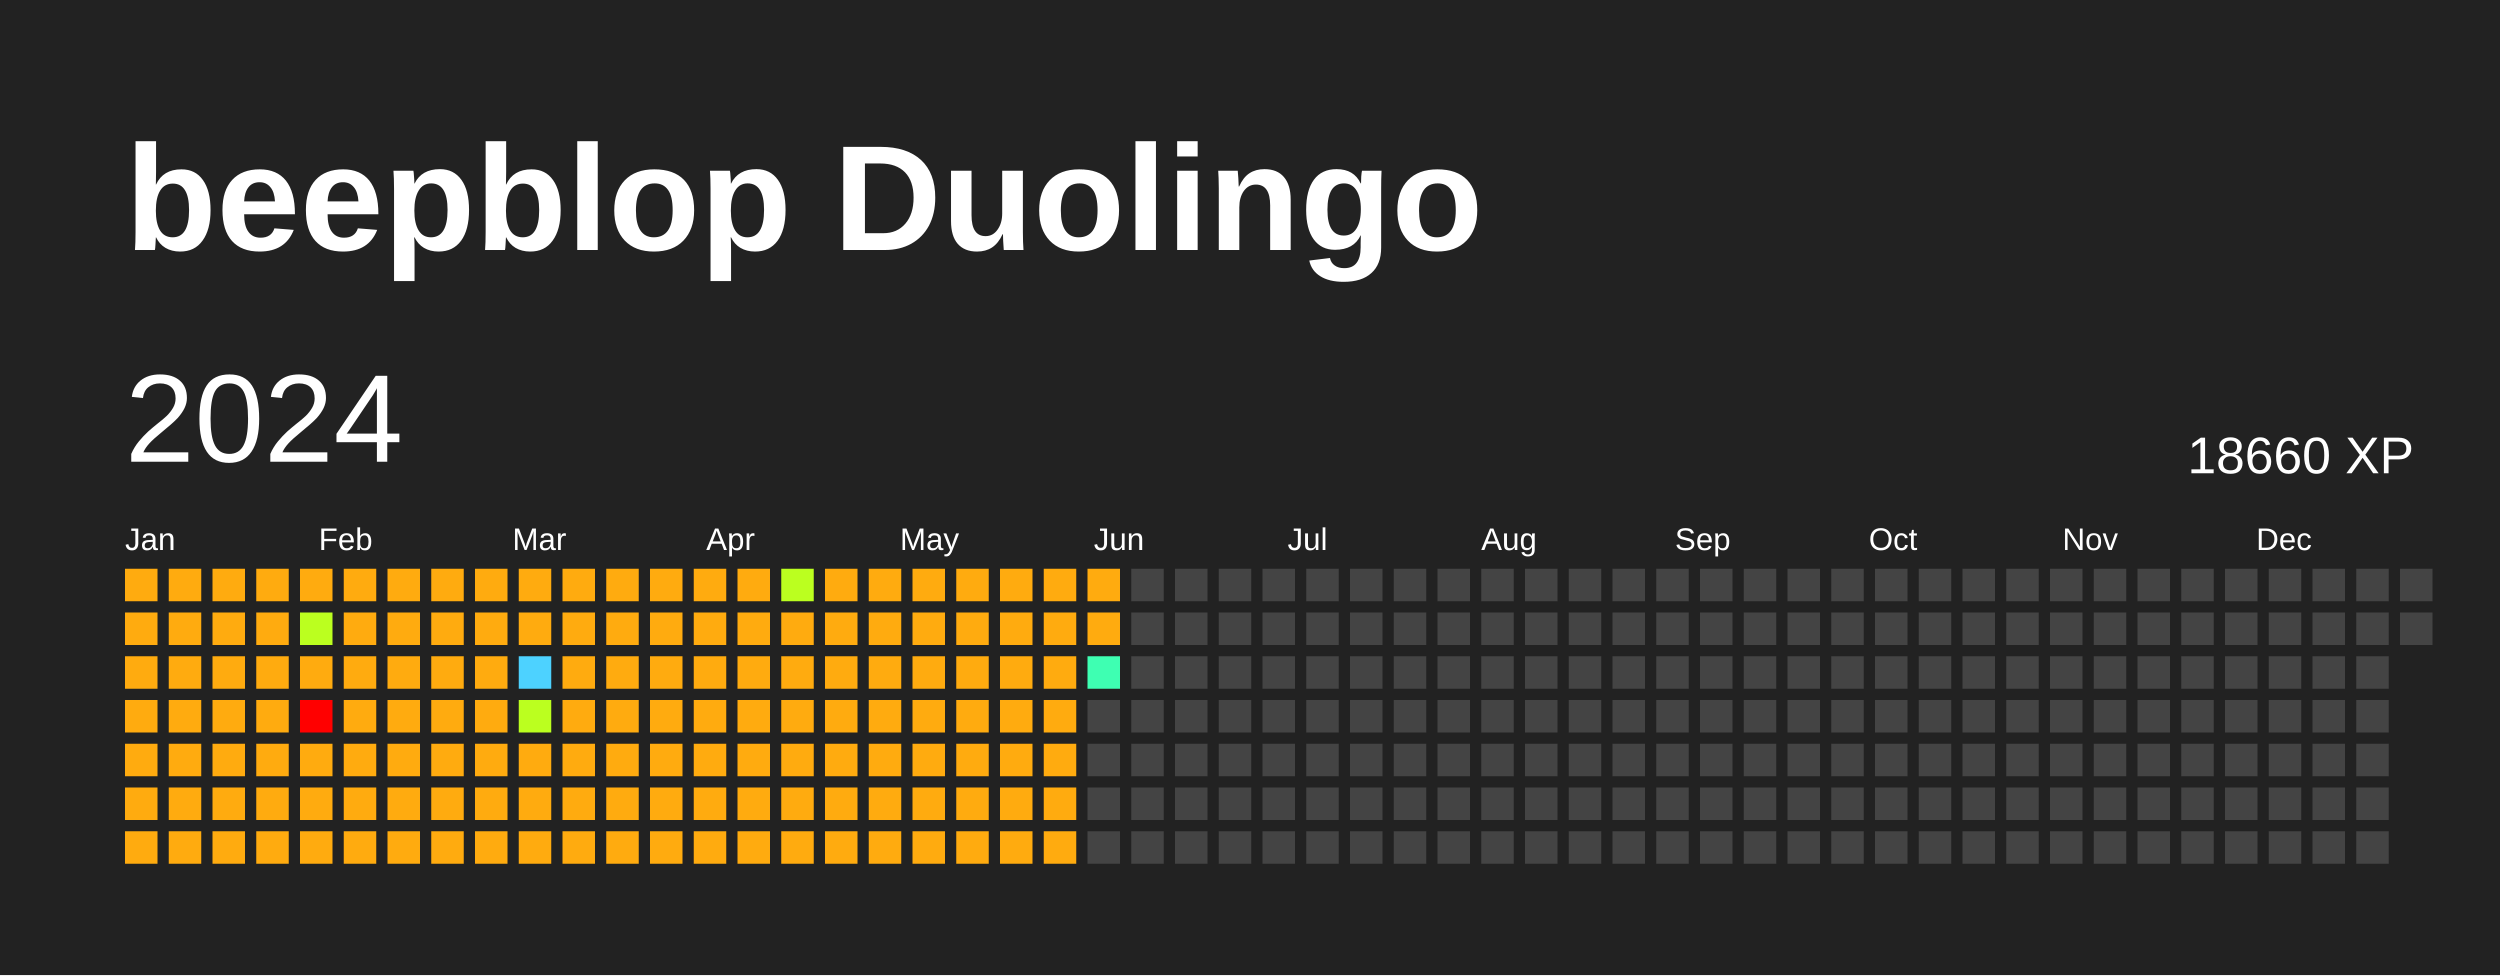
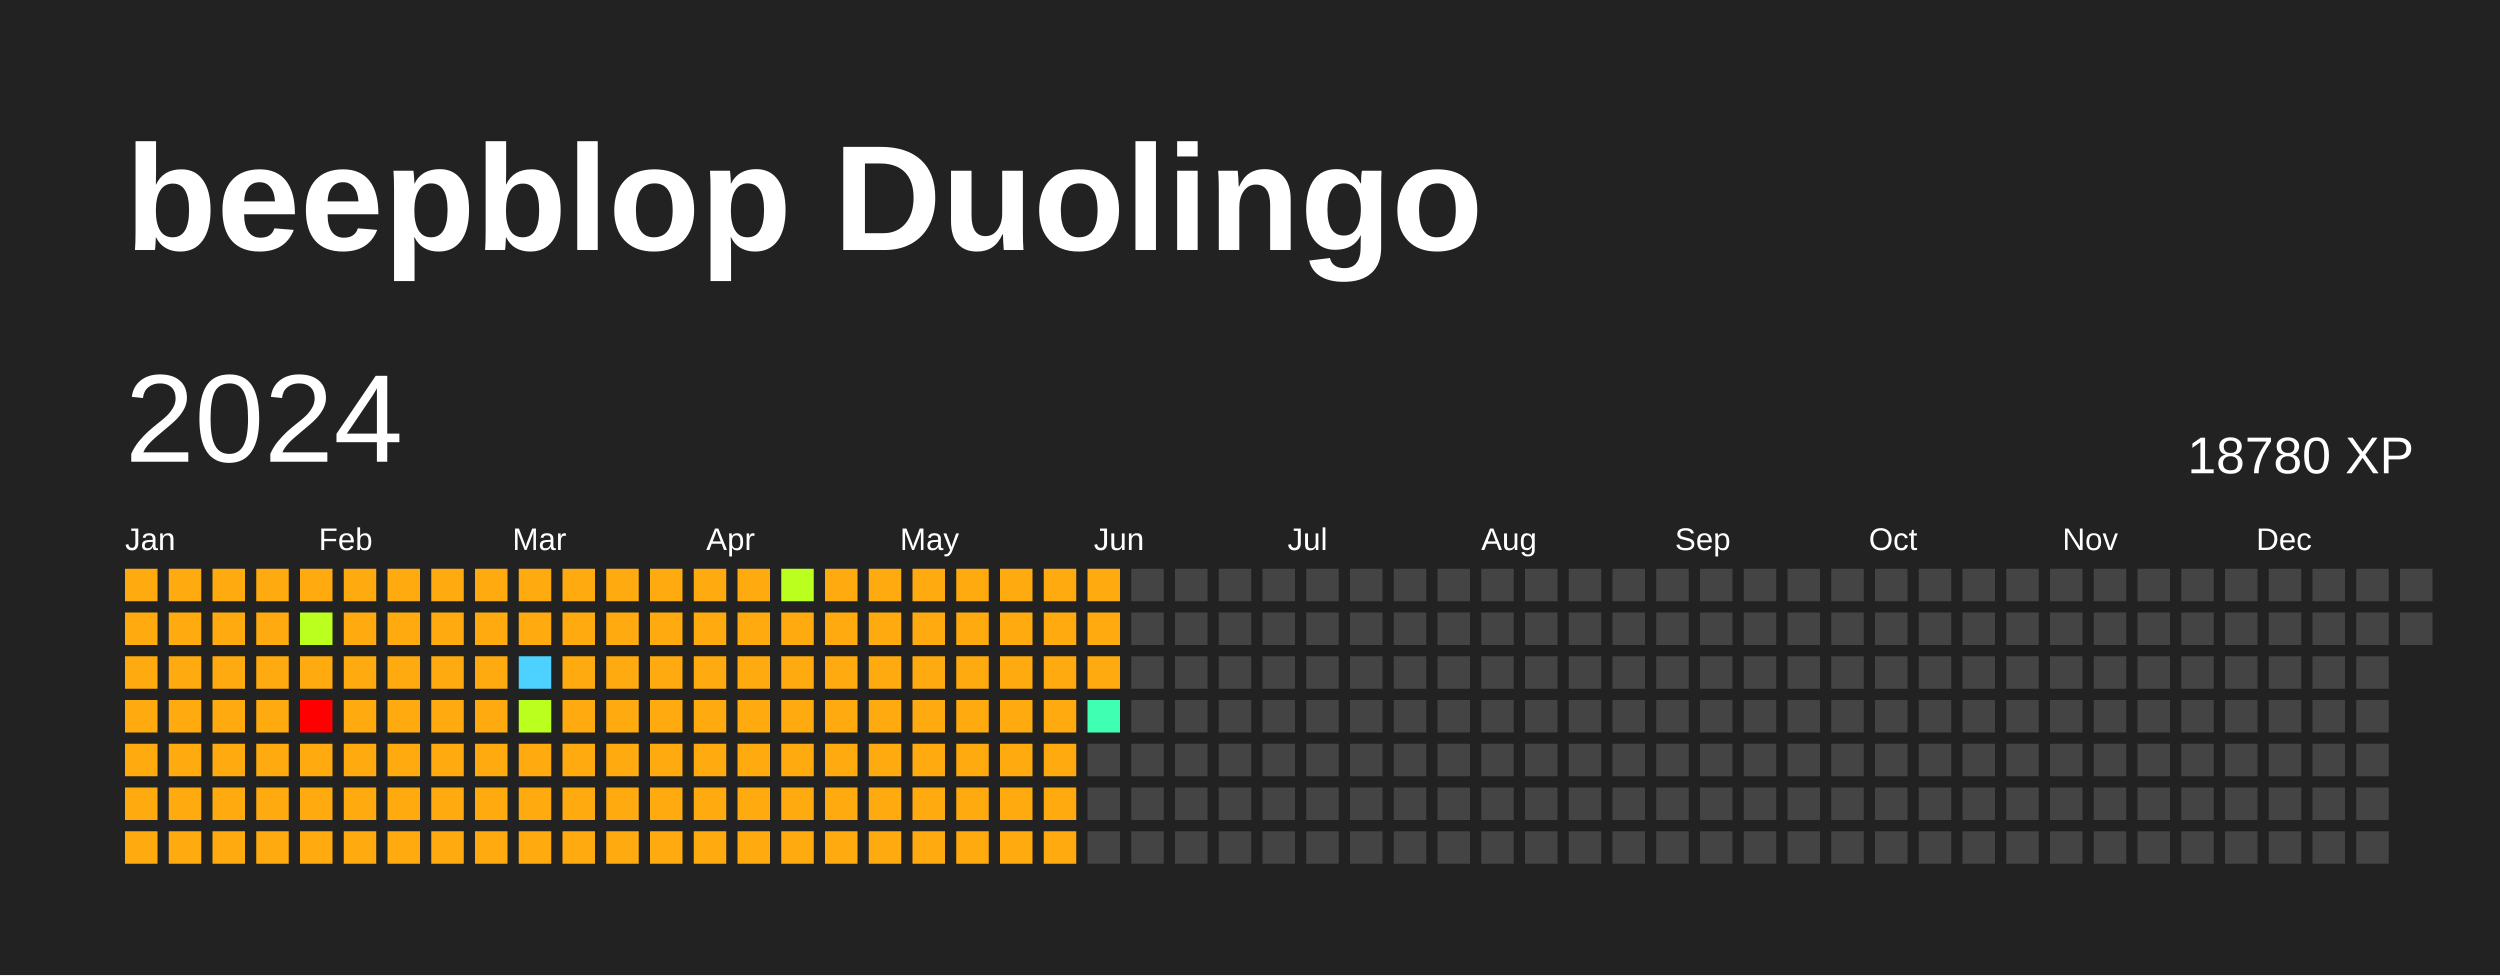
<svg xmlns="http://www.w3.org/2000/svg" baseProfile="full" height="78mm" version="1.1" viewBox="0,0,200,78" width="200mm">
  <defs />
  <rect fill="#222222" height="78" width="200" x="0" y="0" />
  <text fill="#FFFFFF" style="font-size:12px; font-family:Arial; font-weight:bold;" x="10" y="20">beepblop Duolingo</text>
  <text dominant-baseline="hanging" fill="#FFFFFF" style="font-size:10.0px; font-family:Arial;" x="10" y="30">2024</text>
-   <text dominant-baseline="hanging" fill="#FFFFFF" style="font-size:4.125px; font-family:Arial;" x="175" y="35">18660 XP</text>
+   <text dominant-baseline="hanging" fill="#FFFFFF" style="font-size:4.125px; font-family:Arial;" x="175" y="35">18780 XP</text>
  <text fill="#FFFFFF" style="font-size:2.5px; font-family:Arial" x="10.0" y="44">Jan</text>
  <text fill="#FFFFFF" style="font-size:2.5px; font-family:Arial" x="25.5" y="44">Feb</text>
  <text fill="#FFFFFF" style="font-size:2.5px; font-family:Arial" x="41.0" y="44">Mar</text>
  <text fill="#FFFFFF" style="font-size:2.5px; font-family:Arial" x="56.5" y="44">Apr</text>
  <text fill="#FFFFFF" style="font-size:2.5px; font-family:Arial" x="72.0" y="44">May</text>
  <text fill="#FFFFFF" style="font-size:2.5px; font-family:Arial" x="87.5" y="44">Jun</text>
  <text fill="#FFFFFF" style="font-size:2.5px; font-family:Arial" x="103.0" y="44">Jul</text>
  <text fill="#FFFFFF" style="font-size:2.5px; font-family:Arial" x="118.5" y="44">Aug</text>
  <text fill="#FFFFFF" style="font-size:2.5px; font-family:Arial" x="134.0" y="44">Sep</text>
  <text fill="#FFFFFF" style="font-size:2.5px; font-family:Arial" x="149.5" y="44">Oct</text>
  <text fill="#FFFFFF" style="font-size:2.5px; font-family:Arial" x="165.0" y="44">Nov</text>
  <text fill="#FFFFFF" style="font-size:2.5px; font-family:Arial" x="180.5" y="44">Dec</text>
  <rect fill="#ffab0f" height="2.6" width="2.6" x="10.0" y="45.5" />
  <rect fill="#ffab0f" height="2.6" width="2.6" x="10.0" y="49.0" />
  <rect fill="#ffab0f" height="2.6" width="2.6" x="10.0" y="52.5" />
  <rect fill="#ffab0f" height="2.6" width="2.6" x="10.0" y="56.0" />
  <rect fill="#ffab0f" height="2.6" width="2.6" x="10.0" y="59.5" />
  <rect fill="#ffab0f" height="2.6" width="2.6" x="10.0" y="63.0" />
  <rect fill="#ffab0f" height="2.6" width="2.6" x="10.0" y="66.5" />
  <rect fill="#ffab0f" height="2.6" width="2.6" x="13.5" y="45.5" />
  <rect fill="#ffab0f" height="2.6" width="2.6" x="13.5" y="49.0" />
  <rect fill="#ffab0f" height="2.6" width="2.6" x="13.5" y="52.5" />
  <rect fill="#ffab0f" height="2.6" width="2.6" x="13.5" y="56.0" />
  <rect fill="#ffab0f" height="2.6" width="2.6" x="13.5" y="59.5" />
  <rect fill="#ffab0f" height="2.6" width="2.6" x="13.5" y="63.0" />
  <rect fill="#ffab0f" height="2.6" width="2.6" x="13.5" y="66.5" />
  <rect fill="#ffab0f" height="2.6" width="2.6" x="17.0" y="45.5" />
  <rect fill="#ffab0f" height="2.6" width="2.6" x="17.0" y="49.0" />
  <rect fill="#ffab0f" height="2.6" width="2.6" x="17.0" y="52.5" />
  <rect fill="#ffab0f" height="2.6" width="2.6" x="17.0" y="56.0" />
  <rect fill="#ffab0f" height="2.6" width="2.6" x="17.0" y="59.5" />
  <rect fill="#ffab0f" height="2.6" width="2.6" x="17.0" y="63.0" />
  <rect fill="#ffab0f" height="2.6" width="2.6" x="17.0" y="66.5" />
  <rect fill="#ffab0f" height="2.6" width="2.6" x="20.5" y="45.5" />
  <rect fill="#ffab0f" height="2.6" width="2.6" x="20.5" y="49.0" />
  <rect fill="#ffab0f" height="2.6" width="2.6" x="20.5" y="52.5" />
  <rect fill="#ffab0f" height="2.6" width="2.6" x="20.5" y="56.0" />
  <rect fill="#ffab0f" height="2.6" width="2.6" x="20.5" y="59.5" />
  <rect fill="#ffab0f" height="2.6" width="2.6" x="20.5" y="63.0" />
  <rect fill="#ffab0f" height="2.6" width="2.6" x="20.5" y="66.5" />
  <rect fill="#ffab0f" height="2.6" width="2.6" x="24.0" y="45.5" />
  <rect fill="#bbff1f" height="2.6" width="2.6" x="24.0" y="49.0" />
  <rect fill="#ffab0f" height="2.6" width="2.6" x="24.0" y="52.5" />
  <rect fill="red" height="2.6" width="2.6" x="24.0" y="56.0" />
  <rect fill="#ffab0f" height="2.6" width="2.6" x="24.0" y="59.5" />
  <rect fill="#ffab0f" height="2.6" width="2.6" x="24.0" y="63.0" />
  <rect fill="#ffab0f" height="2.6" width="2.6" x="24.0" y="66.5" />
  <rect fill="#ffab0f" height="2.6" width="2.6" x="27.5" y="45.5" />
  <rect fill="#ffab0f" height="2.6" width="2.6" x="27.5" y="49.0" />
  <rect fill="#ffab0f" height="2.6" width="2.6" x="27.5" y="52.5" />
  <rect fill="#ffab0f" height="2.6" width="2.6" x="27.5" y="56.0" />
  <rect fill="#ffab0f" height="2.6" width="2.6" x="27.5" y="59.5" />
  <rect fill="#ffab0f" height="2.6" width="2.6" x="27.5" y="63.0" />
  <rect fill="#ffab0f" height="2.6" width="2.6" x="27.5" y="66.5" />
  <rect fill="#ffab0f" height="2.6" width="2.6" x="31.0" y="45.5" />
  <rect fill="#ffab0f" height="2.6" width="2.6" x="31.0" y="49.0" />
  <rect fill="#ffab0f" height="2.6" width="2.6" x="31.0" y="52.5" />
  <rect fill="#ffab0f" height="2.6" width="2.6" x="31.0" y="56.0" />
  <rect fill="#ffab0f" height="2.6" width="2.6" x="31.0" y="59.5" />
  <rect fill="#ffab0f" height="2.6" width="2.6" x="31.0" y="63.0" />
  <rect fill="#ffab0f" height="2.6" width="2.6" x="31.0" y="66.5" />
  <rect fill="#ffab0f" height="2.6" width="2.6" x="34.5" y="45.5" />
  <rect fill="#ffab0f" height="2.6" width="2.6" x="34.5" y="49.0" />
  <rect fill="#ffab0f" height="2.6" width="2.6" x="34.5" y="52.5" />
  <rect fill="#ffab0f" height="2.6" width="2.6" x="34.5" y="56.0" />
  <rect fill="#ffab0f" height="2.6" width="2.6" x="34.5" y="59.5" />
  <rect fill="#ffab0f" height="2.6" width="2.6" x="34.5" y="63.0" />
  <rect fill="#ffab0f" height="2.6" width="2.6" x="34.5" y="66.5" />
  <rect fill="#ffab0f" height="2.6" width="2.6" x="38.0" y="45.5" />
  <rect fill="#ffab0f" height="2.6" width="2.6" x="38.0" y="49.0" />
  <rect fill="#ffab0f" height="2.6" width="2.6" x="38.0" y="52.5" />
  <rect fill="#ffab0f" height="2.6" width="2.6" x="38.0" y="56.0" />
  <rect fill="#ffab0f" height="2.6" width="2.6" x="38.0" y="59.5" />
  <rect fill="#ffab0f" height="2.6" width="2.6" x="38.0" y="63.0" />
  <rect fill="#ffab0f" height="2.6" width="2.6" x="38.0" y="66.5" />
  <rect fill="#ffab0f" height="2.6" width="2.6" x="41.5" y="45.5" />
  <rect fill="#ffab0f" height="2.6" width="2.6" x="41.5" y="49.0" />
  <rect fill="#4dd2ff" height="2.6" width="2.6" x="41.5" y="52.5" />
  <rect fill="#bbff1f" height="2.6" width="2.6" x="41.5" y="56.0" />
  <rect fill="#ffab0f" height="2.6" width="2.6" x="41.5" y="59.5" />
  <rect fill="#ffab0f" height="2.6" width="2.6" x="41.5" y="63.0" />
  <rect fill="#ffab0f" height="2.6" width="2.6" x="41.5" y="66.5" />
  <rect fill="#ffab0f" height="2.6" width="2.6" x="45.0" y="45.5" />
  <rect fill="#ffab0f" height="2.6" width="2.6" x="45.0" y="49.0" />
  <rect fill="#ffab0f" height="2.6" width="2.6" x="45.0" y="52.5" />
  <rect fill="#ffab0f" height="2.6" width="2.6" x="45.0" y="56.0" />
  <rect fill="#ffab0f" height="2.6" width="2.6" x="45.0" y="59.5" />
  <rect fill="#ffab0f" height="2.6" width="2.6" x="45.0" y="63.0" />
  <rect fill="#ffab0f" height="2.6" width="2.6" x="45.0" y="66.5" />
  <rect fill="#ffab0f" height="2.6" width="2.6" x="48.5" y="45.5" />
  <rect fill="#ffab0f" height="2.6" width="2.6" x="48.5" y="49.0" />
  <rect fill="#ffab0f" height="2.6" width="2.6" x="48.5" y="52.5" />
  <rect fill="#ffab0f" height="2.6" width="2.6" x="48.5" y="56.0" />
  <rect fill="#ffab0f" height="2.6" width="2.6" x="48.5" y="59.5" />
  <rect fill="#ffab0f" height="2.6" width="2.6" x="48.5" y="63.0" />
  <rect fill="#ffab0f" height="2.6" width="2.6" x="48.5" y="66.5" />
  <rect fill="#ffab0f" height="2.6" width="2.6" x="52.0" y="45.5" />
  <rect fill="#ffab0f" height="2.6" width="2.6" x="52.0" y="49.0" />
  <rect fill="#ffab0f" height="2.6" width="2.6" x="52.0" y="52.5" />
  <rect fill="#ffab0f" height="2.6" width="2.6" x="52.0" y="56.0" />
  <rect fill="#ffab0f" height="2.6" width="2.6" x="52.0" y="59.5" />
  <rect fill="#ffab0f" height="2.6" width="2.6" x="52.0" y="63.0" />
  <rect fill="#ffab0f" height="2.6" width="2.6" x="52.0" y="66.5" />
  <rect fill="#ffab0f" height="2.6" width="2.6" x="55.5" y="45.5" />
  <rect fill="#ffab0f" height="2.6" width="2.6" x="55.5" y="49.0" />
  <rect fill="#ffab0f" height="2.6" width="2.6" x="55.5" y="52.5" />
  <rect fill="#ffab0f" height="2.6" width="2.6" x="55.5" y="56.0" />
  <rect fill="#ffab0f" height="2.6" width="2.6" x="55.5" y="59.5" />
  <rect fill="#ffab0f" height="2.6" width="2.6" x="55.5" y="63.0" />
  <rect fill="#ffab0f" height="2.6" width="2.6" x="55.5" y="66.5" />
  <rect fill="#ffab0f" height="2.6" width="2.6" x="59.0" y="45.5" />
  <rect fill="#ffab0f" height="2.6" width="2.6" x="59.0" y="49.0" />
  <rect fill="#ffab0f" height="2.6" width="2.6" x="59.0" y="52.5" />
  <rect fill="#ffab0f" height="2.6" width="2.6" x="59.0" y="56.0" />
  <rect fill="#ffab0f" height="2.6" width="2.6" x="59.0" y="59.5" />
  <rect fill="#ffab0f" height="2.6" width="2.6" x="59.0" y="63.0" />
  <rect fill="#ffab0f" height="2.6" width="2.6" x="59.0" y="66.5" />
  <rect fill="#bbff1f" height="2.6" width="2.6" x="62.5" y="45.5" />
  <rect fill="#ffab0f" height="2.6" width="2.6" x="62.5" y="49.0" />
  <rect fill="#ffab0f" height="2.6" width="2.6" x="62.5" y="52.5" />
  <rect fill="#ffab0f" height="2.6" width="2.6" x="62.5" y="56.0" />
  <rect fill="#ffab0f" height="2.6" width="2.6" x="62.5" y="59.5" />
  <rect fill="#ffab0f" height="2.6" width="2.6" x="62.5" y="63.0" />
  <rect fill="#ffab0f" height="2.6" width="2.6" x="62.5" y="66.5" />
  <rect fill="#ffab0f" height="2.6" width="2.6" x="66.0" y="45.5" />
  <rect fill="#ffab0f" height="2.6" width="2.6" x="66.0" y="49.0" />
  <rect fill="#ffab0f" height="2.6" width="2.6" x="66.0" y="52.5" />
  <rect fill="#ffab0f" height="2.6" width="2.6" x="66.0" y="56.0" />
  <rect fill="#ffab0f" height="2.6" width="2.6" x="66.0" y="59.5" />
  <rect fill="#ffab0f" height="2.6" width="2.6" x="66.0" y="63.0" />
  <rect fill="#ffab0f" height="2.6" width="2.6" x="66.0" y="66.5" />
  <rect fill="#ffab0f" height="2.6" width="2.6" x="69.5" y="45.5" />
  <rect fill="#ffab0f" height="2.6" width="2.6" x="69.5" y="49.0" />
  <rect fill="#ffab0f" height="2.6" width="2.6" x="69.5" y="52.5" />
  <rect fill="#ffab0f" height="2.6" width="2.6" x="69.5" y="56.0" />
  <rect fill="#ffab0f" height="2.6" width="2.6" x="69.5" y="59.5" />
  <rect fill="#ffab0f" height="2.6" width="2.6" x="69.5" y="63.0" />
  <rect fill="#ffab0f" height="2.6" width="2.6" x="69.5" y="66.5" />
  <rect fill="#ffab0f" height="2.6" width="2.6" x="73.0" y="45.5" />
  <rect fill="#ffab0f" height="2.6" width="2.6" x="73.0" y="49.0" />
  <rect fill="#ffab0f" height="2.6" width="2.6" x="73.0" y="52.5" />
  <rect fill="#ffab0f" height="2.6" width="2.6" x="73.0" y="56.0" />
  <rect fill="#ffab0f" height="2.6" width="2.6" x="73.0" y="59.5" />
  <rect fill="#ffab0f" height="2.6" width="2.6" x="73.0" y="63.0" />
  <rect fill="#ffab0f" height="2.6" width="2.6" x="73.0" y="66.5" />
  <rect fill="#ffab0f" height="2.6" width="2.6" x="76.5" y="45.5" />
  <rect fill="#ffab0f" height="2.6" width="2.6" x="76.5" y="49.0" />
  <rect fill="#ffab0f" height="2.6" width="2.6" x="76.5" y="52.5" />
  <rect fill="#ffab0f" height="2.6" width="2.6" x="76.5" y="56.0" />
  <rect fill="#ffab0f" height="2.6" width="2.6" x="76.5" y="59.5" />
  <rect fill="#ffab0f" height="2.6" width="2.6" x="76.5" y="63.0" />
  <rect fill="#ffab0f" height="2.6" width="2.6" x="76.5" y="66.5" />
  <rect fill="#ffab0f" height="2.6" width="2.6" x="80.0" y="45.5" />
  <rect fill="#ffab0f" height="2.6" width="2.6" x="80.0" y="49.0" />
  <rect fill="#ffab0f" height="2.6" width="2.6" x="80.0" y="52.5" />
  <rect fill="#ffab0f" height="2.6" width="2.6" x="80.0" y="56.0" />
  <rect fill="#ffab0f" height="2.6" width="2.6" x="80.0" y="59.5" />
  <rect fill="#ffab0f" height="2.6" width="2.6" x="80.0" y="63.0" />
  <rect fill="#ffab0f" height="2.6" width="2.6" x="80.0" y="66.5" />
  <rect fill="#ffab0f" height="2.6" width="2.6" x="83.5" y="45.5" />
  <rect fill="#ffab0f" height="2.6" width="2.6" x="83.5" y="49.0" />
  <rect fill="#ffab0f" height="2.6" width="2.6" x="83.5" y="52.5" />
  <rect fill="#ffab0f" height="2.6" width="2.6" x="83.5" y="56.0" />
  <rect fill="#ffab0f" height="2.6" width="2.6" x="83.5" y="59.5" />
  <rect fill="#ffab0f" height="2.6" width="2.6" x="83.5" y="63.0" />
  <rect fill="#ffab0f" height="2.6" width="2.6" x="83.5" y="66.5" />
  <rect fill="#ffab0f" height="2.6" width="2.6" x="87.0" y="45.5" />
  <rect fill="#ffab0f" height="2.6" width="2.6" x="87.0" y="49.0" />
-   <rect fill="#3effb2" height="2.6" width="2.6" x="87.0" y="52.5" />
-   <rect fill="#444444" height="2.6" width="2.6" x="87.0" y="56.0" />
+   <rect fill="#ffab0f" height="2.6" width="2.6" x="87.0" y="52.5" />
+   <rect fill="#3effb2" height="2.6" width="2.6" x="87.0" y="56.0" />
  <rect fill="#444444" height="2.6" width="2.6" x="87.0" y="59.5" />
  <rect fill="#444444" height="2.6" width="2.6" x="87.0" y="63.0" />
  <rect fill="#444444" height="2.6" width="2.6" x="87.0" y="66.5" />
  <rect fill="#444444" height="2.6" width="2.6" x="90.5" y="45.5" />
  <rect fill="#444444" height="2.6" width="2.6" x="90.5" y="49.0" />
  <rect fill="#444444" height="2.6" width="2.6" x="90.5" y="52.5" />
  <rect fill="#444444" height="2.6" width="2.6" x="90.5" y="56.0" />
  <rect fill="#444444" height="2.6" width="2.6" x="90.5" y="59.5" />
  <rect fill="#444444" height="2.6" width="2.6" x="90.5" y="63.0" />
  <rect fill="#444444" height="2.6" width="2.6" x="90.5" y="66.5" />
  <rect fill="#444444" height="2.6" width="2.6" x="94.0" y="45.5" />
  <rect fill="#444444" height="2.6" width="2.6" x="94.0" y="49.0" />
  <rect fill="#444444" height="2.6" width="2.6" x="94.0" y="52.5" />
  <rect fill="#444444" height="2.6" width="2.6" x="94.0" y="56.0" />
  <rect fill="#444444" height="2.6" width="2.6" x="94.0" y="59.5" />
  <rect fill="#444444" height="2.6" width="2.6" x="94.0" y="63.0" />
  <rect fill="#444444" height="2.6" width="2.6" x="94.0" y="66.5" />
  <rect fill="#444444" height="2.6" width="2.6" x="97.5" y="45.5" />
  <rect fill="#444444" height="2.6" width="2.6" x="97.5" y="49.0" />
  <rect fill="#444444" height="2.6" width="2.6" x="97.5" y="52.5" />
  <rect fill="#444444" height="2.6" width="2.6" x="97.5" y="56.0" />
  <rect fill="#444444" height="2.6" width="2.6" x="97.5" y="59.5" />
  <rect fill="#444444" height="2.6" width="2.6" x="97.5" y="63.0" />
  <rect fill="#444444" height="2.6" width="2.6" x="97.5" y="66.5" />
  <rect fill="#444444" height="2.6" width="2.6" x="101.0" y="45.5" />
  <rect fill="#444444" height="2.6" width="2.6" x="101.0" y="49.0" />
  <rect fill="#444444" height="2.6" width="2.6" x="101.0" y="52.5" />
  <rect fill="#444444" height="2.6" width="2.6" x="101.0" y="56.0" />
  <rect fill="#444444" height="2.6" width="2.6" x="101.0" y="59.5" />
  <rect fill="#444444" height="2.6" width="2.6" x="101.0" y="63.0" />
  <rect fill="#444444" height="2.6" width="2.6" x="101.0" y="66.5" />
  <rect fill="#444444" height="2.6" width="2.6" x="104.5" y="45.5" />
  <rect fill="#444444" height="2.6" width="2.6" x="104.5" y="49.0" />
  <rect fill="#444444" height="2.6" width="2.6" x="104.5" y="52.5" />
  <rect fill="#444444" height="2.6" width="2.6" x="104.5" y="56.0" />
  <rect fill="#444444" height="2.6" width="2.6" x="104.5" y="59.5" />
  <rect fill="#444444" height="2.6" width="2.6" x="104.5" y="63.0" />
  <rect fill="#444444" height="2.6" width="2.6" x="104.5" y="66.5" />
  <rect fill="#444444" height="2.6" width="2.6" x="108.0" y="45.5" />
  <rect fill="#444444" height="2.6" width="2.6" x="108.0" y="49.0" />
  <rect fill="#444444" height="2.6" width="2.6" x="108.0" y="52.5" />
  <rect fill="#444444" height="2.6" width="2.6" x="108.0" y="56.0" />
  <rect fill="#444444" height="2.6" width="2.6" x="108.0" y="59.5" />
  <rect fill="#444444" height="2.6" width="2.6" x="108.0" y="63.0" />
  <rect fill="#444444" height="2.6" width="2.6" x="108.0" y="66.5" />
  <rect fill="#444444" height="2.6" width="2.6" x="111.5" y="45.5" />
  <rect fill="#444444" height="2.6" width="2.6" x="111.5" y="49.0" />
  <rect fill="#444444" height="2.6" width="2.6" x="111.5" y="52.5" />
  <rect fill="#444444" height="2.6" width="2.6" x="111.5" y="56.0" />
  <rect fill="#444444" height="2.6" width="2.6" x="111.5" y="59.5" />
  <rect fill="#444444" height="2.6" width="2.6" x="111.5" y="63.0" />
  <rect fill="#444444" height="2.6" width="2.6" x="111.5" y="66.5" />
  <rect fill="#444444" height="2.6" width="2.6" x="115.0" y="45.5" />
  <rect fill="#444444" height="2.6" width="2.6" x="115.0" y="49.0" />
  <rect fill="#444444" height="2.6" width="2.6" x="115.0" y="52.5" />
  <rect fill="#444444" height="2.6" width="2.6" x="115.0" y="56.0" />
  <rect fill="#444444" height="2.6" width="2.6" x="115.0" y="59.5" />
  <rect fill="#444444" height="2.6" width="2.6" x="115.0" y="63.0" />
  <rect fill="#444444" height="2.6" width="2.6" x="115.0" y="66.5" />
  <rect fill="#444444" height="2.6" width="2.6" x="118.5" y="45.5" />
  <rect fill="#444444" height="2.6" width="2.6" x="118.5" y="49.0" />
  <rect fill="#444444" height="2.6" width="2.6" x="118.5" y="52.5" />
  <rect fill="#444444" height="2.6" width="2.6" x="118.5" y="56.0" />
  <rect fill="#444444" height="2.6" width="2.6" x="118.5" y="59.5" />
  <rect fill="#444444" height="2.6" width="2.6" x="118.5" y="63.0" />
  <rect fill="#444444" height="2.6" width="2.6" x="118.5" y="66.5" />
  <rect fill="#444444" height="2.6" width="2.6" x="122.0" y="45.5" />
  <rect fill="#444444" height="2.6" width="2.6" x="122.0" y="49.0" />
  <rect fill="#444444" height="2.6" width="2.6" x="122.0" y="52.5" />
  <rect fill="#444444" height="2.6" width="2.6" x="122.0" y="56.0" />
  <rect fill="#444444" height="2.6" width="2.6" x="122.0" y="59.5" />
  <rect fill="#444444" height="2.6" width="2.6" x="122.0" y="63.0" />
  <rect fill="#444444" height="2.6" width="2.6" x="122.0" y="66.5" />
  <rect fill="#444444" height="2.6" width="2.6" x="125.5" y="45.5" />
  <rect fill="#444444" height="2.6" width="2.6" x="125.5" y="49.0" />
  <rect fill="#444444" height="2.6" width="2.6" x="125.5" y="52.5" />
  <rect fill="#444444" height="2.6" width="2.6" x="125.5" y="56.0" />
  <rect fill="#444444" height="2.6" width="2.6" x="125.5" y="59.5" />
  <rect fill="#444444" height="2.6" width="2.6" x="125.5" y="63.0" />
  <rect fill="#444444" height="2.6" width="2.6" x="125.5" y="66.5" />
  <rect fill="#444444" height="2.6" width="2.6" x="129.0" y="45.5" />
  <rect fill="#444444" height="2.6" width="2.6" x="129.0" y="49.0" />
  <rect fill="#444444" height="2.6" width="2.6" x="129.0" y="52.5" />
  <rect fill="#444444" height="2.6" width="2.6" x="129.0" y="56.0" />
  <rect fill="#444444" height="2.6" width="2.6" x="129.0" y="59.5" />
  <rect fill="#444444" height="2.6" width="2.6" x="129.0" y="63.0" />
  <rect fill="#444444" height="2.6" width="2.6" x="129.0" y="66.5" />
  <rect fill="#444444" height="2.6" width="2.6" x="132.5" y="45.5" />
  <rect fill="#444444" height="2.6" width="2.6" x="132.5" y="49.0" />
  <rect fill="#444444" height="2.6" width="2.6" x="132.5" y="52.5" />
  <rect fill="#444444" height="2.6" width="2.6" x="132.5" y="56.0" />
  <rect fill="#444444" height="2.6" width="2.6" x="132.5" y="59.5" />
  <rect fill="#444444" height="2.6" width="2.6" x="132.5" y="63.0" />
  <rect fill="#444444" height="2.6" width="2.6" x="132.5" y="66.5" />
  <rect fill="#444444" height="2.6" width="2.6" x="136.0" y="45.5" />
  <rect fill="#444444" height="2.6" width="2.6" x="136.0" y="49.0" />
  <rect fill="#444444" height="2.6" width="2.6" x="136.0" y="52.5" />
  <rect fill="#444444" height="2.6" width="2.6" x="136.0" y="56.0" />
  <rect fill="#444444" height="2.6" width="2.6" x="136.0" y="59.5" />
  <rect fill="#444444" height="2.6" width="2.6" x="136.0" y="63.0" />
  <rect fill="#444444" height="2.6" width="2.6" x="136.0" y="66.5" />
  <rect fill="#444444" height="2.6" width="2.6" x="139.5" y="45.5" />
  <rect fill="#444444" height="2.6" width="2.6" x="139.5" y="49.0" />
  <rect fill="#444444" height="2.6" width="2.6" x="139.5" y="52.5" />
  <rect fill="#444444" height="2.6" width="2.6" x="139.5" y="56.0" />
  <rect fill="#444444" height="2.6" width="2.6" x="139.5" y="59.5" />
  <rect fill="#444444" height="2.6" width="2.6" x="139.5" y="63.0" />
  <rect fill="#444444" height="2.6" width="2.6" x="139.5" y="66.5" />
  <rect fill="#444444" height="2.6" width="2.6" x="143.0" y="45.5" />
  <rect fill="#444444" height="2.6" width="2.6" x="143.0" y="49.0" />
  <rect fill="#444444" height="2.6" width="2.6" x="143.0" y="52.5" />
  <rect fill="#444444" height="2.6" width="2.6" x="143.0" y="56.0" />
  <rect fill="#444444" height="2.6" width="2.6" x="143.0" y="59.5" />
  <rect fill="#444444" height="2.6" width="2.6" x="143.0" y="63.0" />
  <rect fill="#444444" height="2.6" width="2.6" x="143.0" y="66.5" />
  <rect fill="#444444" height="2.6" width="2.6" x="146.5" y="45.5" />
  <rect fill="#444444" height="2.6" width="2.6" x="146.5" y="49.0" />
  <rect fill="#444444" height="2.6" width="2.6" x="146.5" y="52.5" />
  <rect fill="#444444" height="2.6" width="2.6" x="146.5" y="56.0" />
  <rect fill="#444444" height="2.6" width="2.6" x="146.5" y="59.5" />
  <rect fill="#444444" height="2.6" width="2.6" x="146.5" y="63.0" />
  <rect fill="#444444" height="2.6" width="2.6" x="146.5" y="66.5" />
  <rect fill="#444444" height="2.6" width="2.6" x="150.0" y="45.5" />
  <rect fill="#444444" height="2.6" width="2.6" x="150.0" y="49.0" />
  <rect fill="#444444" height="2.6" width="2.6" x="150.0" y="52.5" />
  <rect fill="#444444" height="2.6" width="2.6" x="150.0" y="56.0" />
  <rect fill="#444444" height="2.6" width="2.6" x="150.0" y="59.5" />
  <rect fill="#444444" height="2.6" width="2.6" x="150.0" y="63.0" />
  <rect fill="#444444" height="2.6" width="2.6" x="150.0" y="66.5" />
  <rect fill="#444444" height="2.6" width="2.6" x="153.5" y="45.5" />
  <rect fill="#444444" height="2.6" width="2.6" x="153.5" y="49.0" />
  <rect fill="#444444" height="2.6" width="2.6" x="153.5" y="52.5" />
  <rect fill="#444444" height="2.6" width="2.6" x="153.5" y="56.0" />
  <rect fill="#444444" height="2.6" width="2.6" x="153.5" y="59.5" />
  <rect fill="#444444" height="2.6" width="2.6" x="153.5" y="63.0" />
  <rect fill="#444444" height="2.6" width="2.6" x="153.5" y="66.5" />
  <rect fill="#444444" height="2.6" width="2.6" x="157.0" y="45.5" />
  <rect fill="#444444" height="2.6" width="2.6" x="157.0" y="49.0" />
  <rect fill="#444444" height="2.6" width="2.6" x="157.0" y="52.5" />
  <rect fill="#444444" height="2.6" width="2.6" x="157.0" y="56.0" />
  <rect fill="#444444" height="2.6" width="2.6" x="157.0" y="59.5" />
  <rect fill="#444444" height="2.6" width="2.6" x="157.0" y="63.0" />
  <rect fill="#444444" height="2.6" width="2.6" x="157.0" y="66.5" />
  <rect fill="#444444" height="2.6" width="2.6" x="160.5" y="45.5" />
  <rect fill="#444444" height="2.6" width="2.6" x="160.5" y="49.0" />
  <rect fill="#444444" height="2.6" width="2.6" x="160.5" y="52.5" />
  <rect fill="#444444" height="2.6" width="2.6" x="160.5" y="56.0" />
  <rect fill="#444444" height="2.6" width="2.6" x="160.5" y="59.5" />
  <rect fill="#444444" height="2.6" width="2.6" x="160.5" y="63.0" />
  <rect fill="#444444" height="2.6" width="2.6" x="160.5" y="66.5" />
  <rect fill="#444444" height="2.6" width="2.6" x="164.0" y="45.5" />
  <rect fill="#444444" height="2.6" width="2.6" x="164.0" y="49.0" />
  <rect fill="#444444" height="2.6" width="2.6" x="164.0" y="52.5" />
  <rect fill="#444444" height="2.6" width="2.6" x="164.0" y="56.0" />
  <rect fill="#444444" height="2.6" width="2.6" x="164.0" y="59.5" />
  <rect fill="#444444" height="2.6" width="2.6" x="164.0" y="63.0" />
  <rect fill="#444444" height="2.6" width="2.6" x="164.0" y="66.5" />
  <rect fill="#444444" height="2.6" width="2.6" x="167.5" y="45.5" />
  <rect fill="#444444" height="2.6" width="2.6" x="167.5" y="49.0" />
  <rect fill="#444444" height="2.6" width="2.6" x="167.5" y="52.5" />
  <rect fill="#444444" height="2.6" width="2.6" x="167.5" y="56.0" />
  <rect fill="#444444" height="2.6" width="2.6" x="167.5" y="59.5" />
  <rect fill="#444444" height="2.6" width="2.6" x="167.5" y="63.0" />
  <rect fill="#444444" height="2.6" width="2.6" x="167.5" y="66.5" />
  <rect fill="#444444" height="2.6" width="2.6" x="171.0" y="45.5" />
  <rect fill="#444444" height="2.6" width="2.6" x="171.0" y="49.0" />
  <rect fill="#444444" height="2.6" width="2.6" x="171.0" y="52.5" />
  <rect fill="#444444" height="2.6" width="2.6" x="171.0" y="56.0" />
  <rect fill="#444444" height="2.6" width="2.6" x="171.0" y="59.5" />
  <rect fill="#444444" height="2.6" width="2.6" x="171.0" y="63.0" />
  <rect fill="#444444" height="2.6" width="2.6" x="171.0" y="66.5" />
  <rect fill="#444444" height="2.6" width="2.6" x="174.5" y="45.5" />
  <rect fill="#444444" height="2.6" width="2.6" x="174.5" y="49.0" />
  <rect fill="#444444" height="2.6" width="2.6" x="174.5" y="52.5" />
  <rect fill="#444444" height="2.6" width="2.6" x="174.5" y="56.0" />
  <rect fill="#444444" height="2.6" width="2.6" x="174.5" y="59.5" />
  <rect fill="#444444" height="2.6" width="2.6" x="174.5" y="63.0" />
  <rect fill="#444444" height="2.6" width="2.6" x="174.5" y="66.5" />
  <rect fill="#444444" height="2.6" width="2.6" x="178.0" y="45.5" />
  <rect fill="#444444" height="2.6" width="2.6" x="178.0" y="49.0" />
  <rect fill="#444444" height="2.6" width="2.6" x="178.0" y="52.5" />
  <rect fill="#444444" height="2.6" width="2.6" x="178.0" y="56.0" />
  <rect fill="#444444" height="2.6" width="2.6" x="178.0" y="59.5" />
  <rect fill="#444444" height="2.6" width="2.6" x="178.0" y="63.0" />
  <rect fill="#444444" height="2.6" width="2.6" x="178.0" y="66.5" />
  <rect fill="#444444" height="2.6" width="2.6" x="181.5" y="45.5" />
  <rect fill="#444444" height="2.6" width="2.6" x="181.5" y="49.0" />
  <rect fill="#444444" height="2.6" width="2.6" x="181.5" y="52.5" />
  <rect fill="#444444" height="2.6" width="2.6" x="181.5" y="56.0" />
  <rect fill="#444444" height="2.6" width="2.6" x="181.5" y="59.5" />
  <rect fill="#444444" height="2.6" width="2.6" x="181.5" y="63.0" />
  <rect fill="#444444" height="2.6" width="2.6" x="181.5" y="66.5" />
  <rect fill="#444444" height="2.6" width="2.6" x="185.0" y="45.5" />
  <rect fill="#444444" height="2.6" width="2.6" x="185.0" y="49.0" />
  <rect fill="#444444" height="2.6" width="2.6" x="185.0" y="52.5" />
  <rect fill="#444444" height="2.6" width="2.6" x="185.0" y="56.0" />
  <rect fill="#444444" height="2.6" width="2.6" x="185.0" y="59.5" />
  <rect fill="#444444" height="2.6" width="2.6" x="185.0" y="63.0" />
  <rect fill="#444444" height="2.6" width="2.6" x="185.0" y="66.5" />
  <rect fill="#444444" height="2.6" width="2.6" x="188.5" y="45.5" />
  <rect fill="#444444" height="2.6" width="2.6" x="188.5" y="49.0" />
  <rect fill="#444444" height="2.6" width="2.6" x="188.5" y="52.5" />
  <rect fill="#444444" height="2.6" width="2.6" x="188.5" y="56.0" />
  <rect fill="#444444" height="2.6" width="2.6" x="188.5" y="59.5" />
  <rect fill="#444444" height="2.6" width="2.6" x="188.5" y="63.0" />
  <rect fill="#444444" height="2.6" width="2.6" x="188.5" y="66.5" />
  <rect fill="#444444" height="2.6" width="2.6" x="192.0" y="45.5" />
  <rect fill="#444444" height="2.6" width="2.6" x="192.0" y="49.0" />
</svg>
